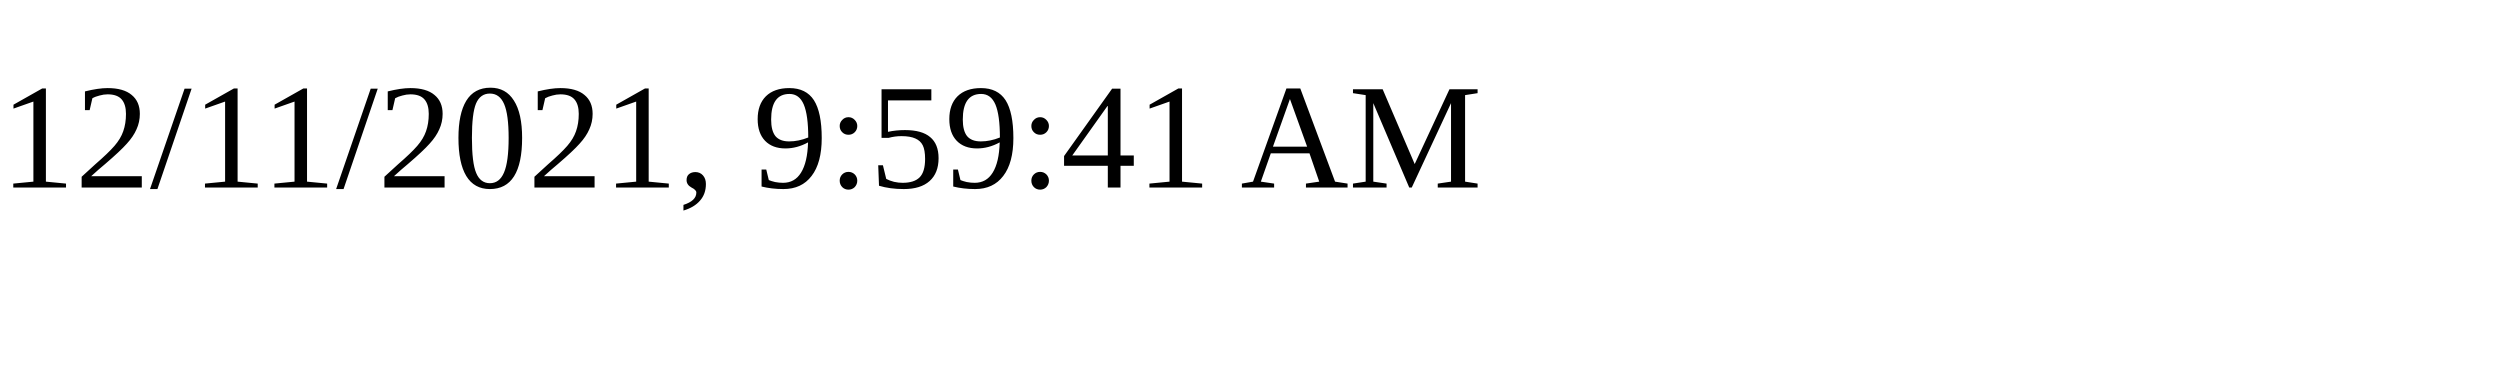
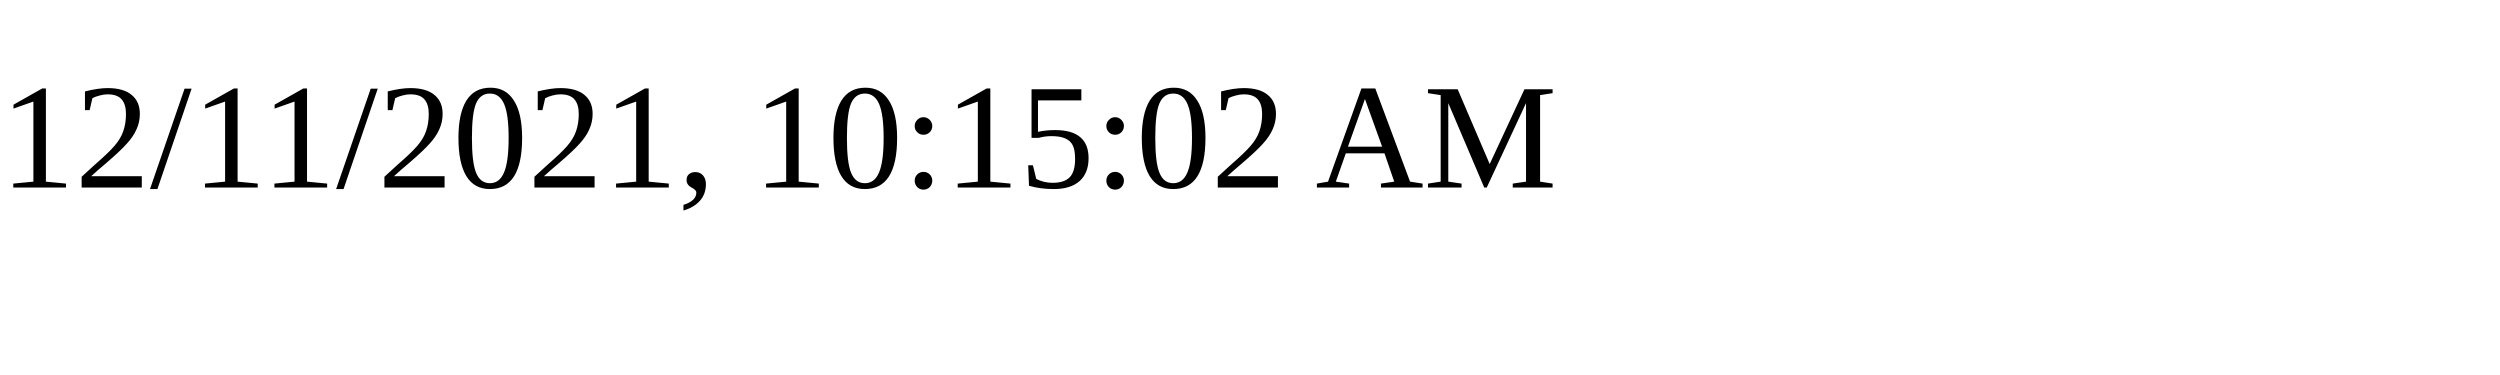
<svg xmlns="http://www.w3.org/2000/svg" height="30" width="200">
-   <text x="0" y="15">12/11/2021, 9:59:41 AM</text>
+   <text x="0" y="15">12/11/2021, 10:15:02 AM</text>
</svg>
